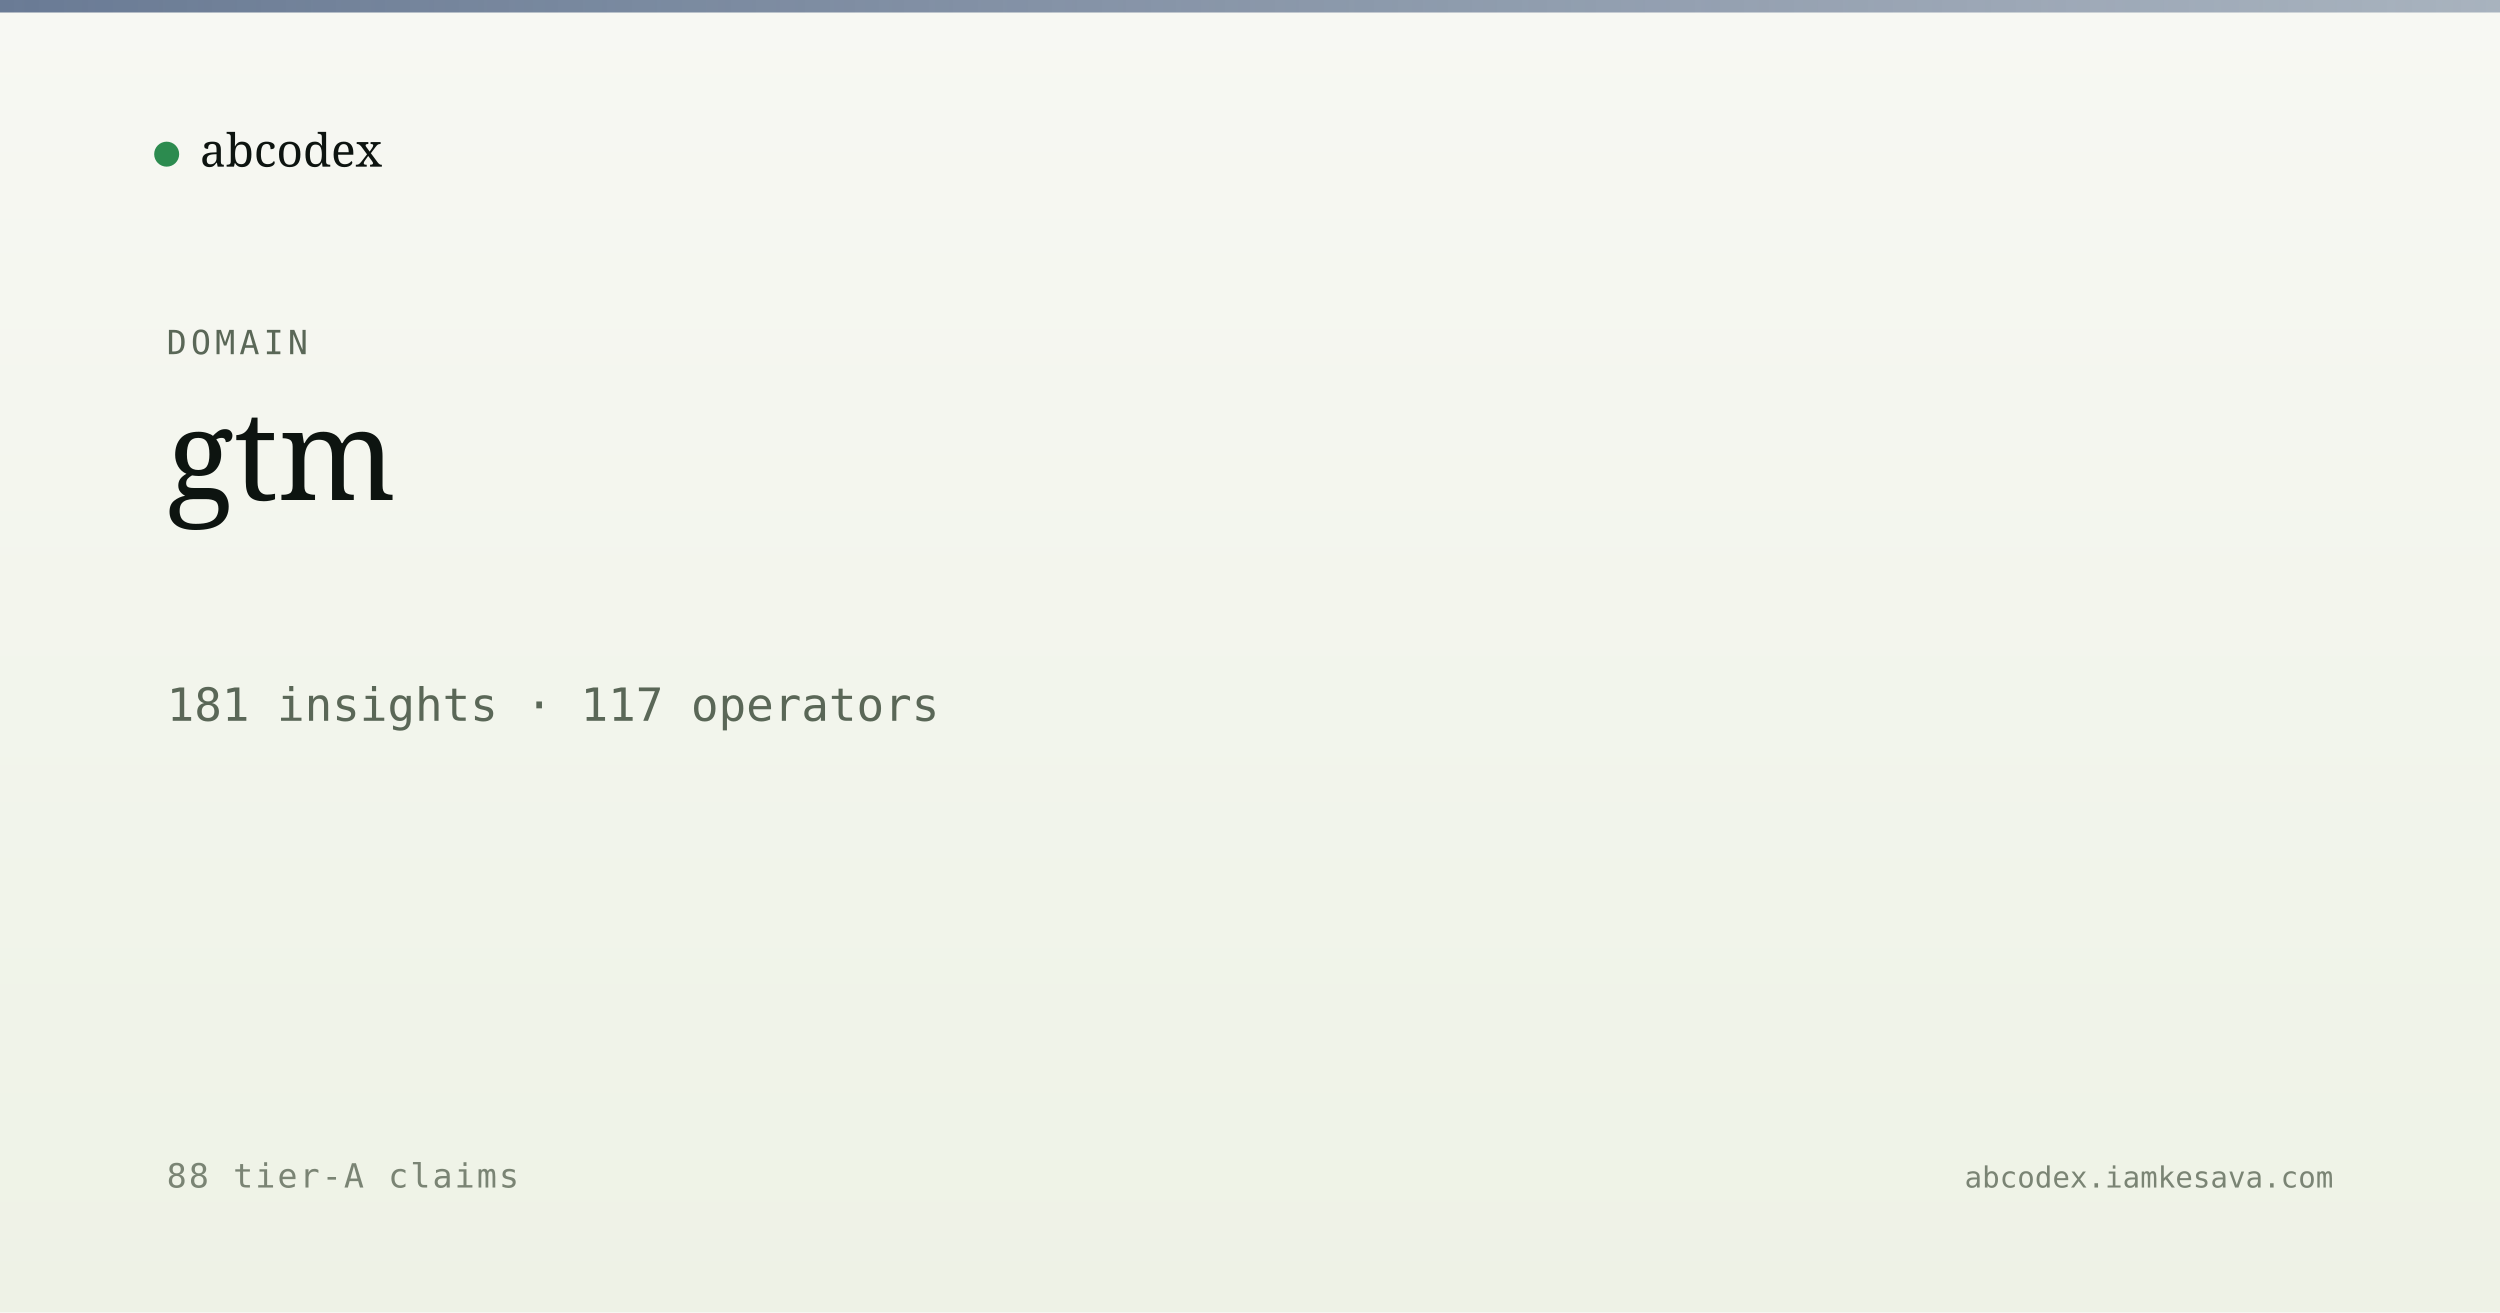
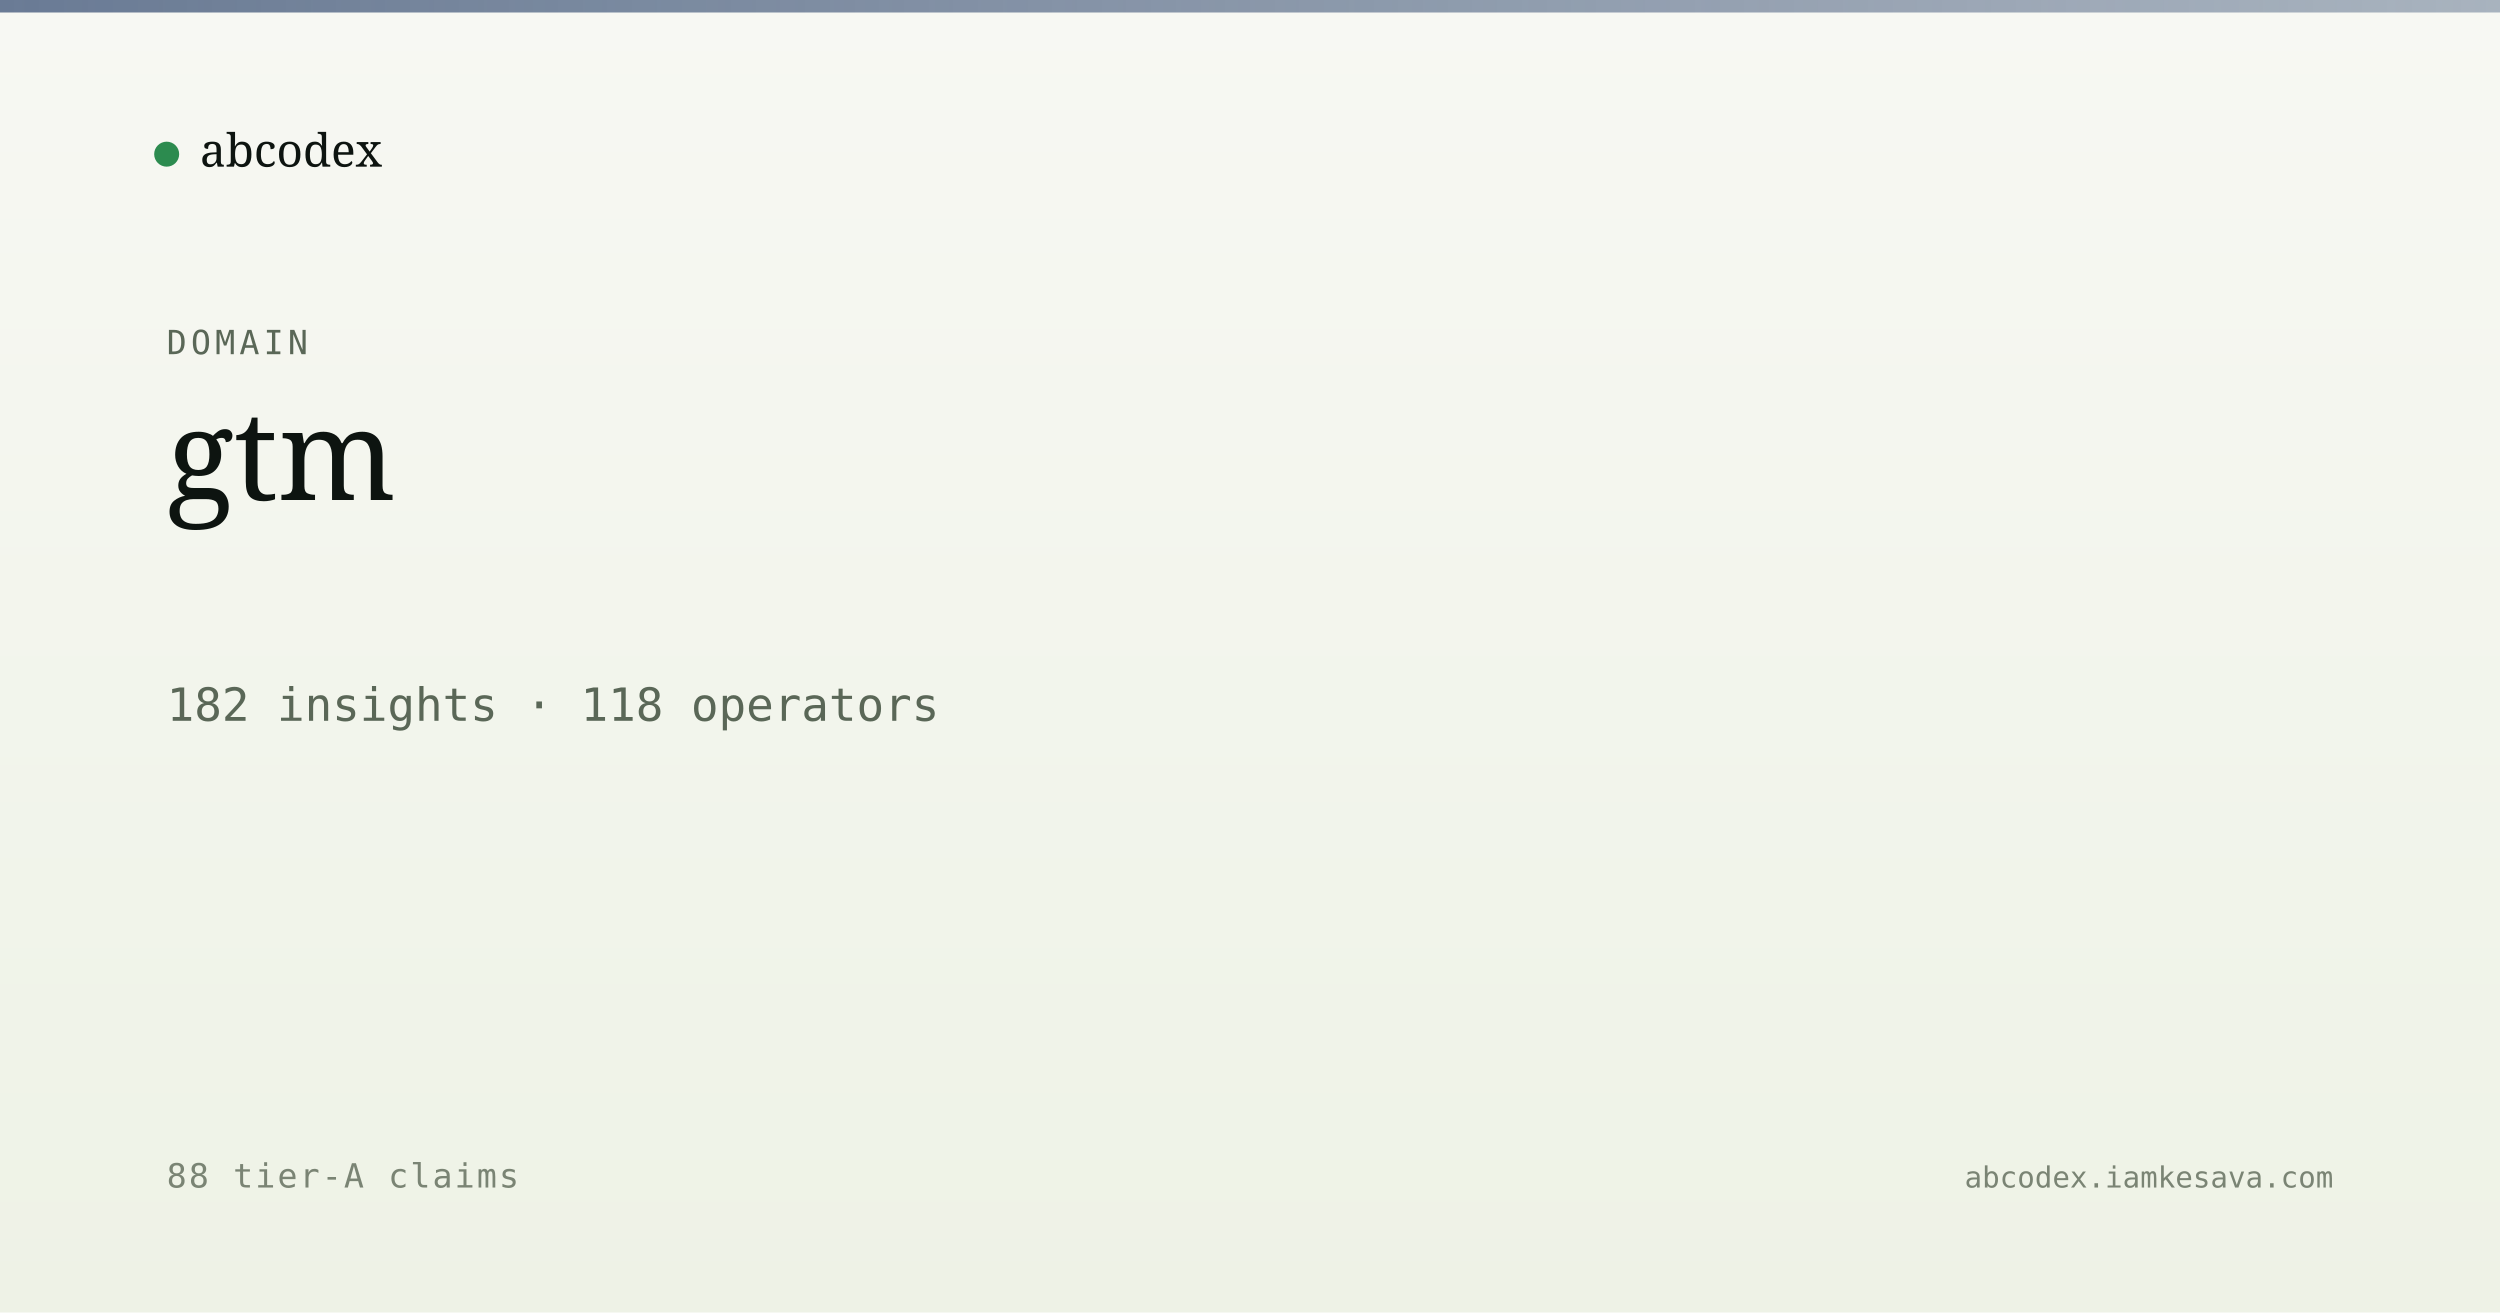
<svg xmlns="http://www.w3.org/2000/svg" viewBox="0 0 1200 630" width="1200" height="630">
  <defs>
    <linearGradient id="bg" x1="0" y1="0" x2="0" y2="1">
      <stop offset="0" stop-color="#f7f8f3" />
      <stop offset="1" stop-color="#eef2e6" />
    </linearGradient>
    <linearGradient id="band" x1="0" y1="0" x2="1" y2="0">
      <stop offset="0" stop-color="#5a6d8a" stop-opacity="0.9" />
      <stop offset="1" stop-color="#5a6d8a" stop-opacity="0.5" />
    </linearGradient>
  </defs>
  <rect width="1200" height="630" fill="url(#bg)" />
  <rect x="0" y="0" width="1200" height="6" fill="url(#band)" />
  <g transform="translate(80, 60)">
    <circle cx="0" cy="14" r="6" fill="#2c8b4f" />
    <text x="16" y="20" font-family="Newsreader, serif" font-size="22" fill="#0d1410">abcodex</text>
  </g>
  <text x="80" y="170" font-family="JetBrains Mono, monospace" font-size="16" fill="#5a6757" letter-spacing="2">DOMAIN</text>
  <text x="80" y="240" font-family="Newsreader, serif" font-size="60" font-weight="500" fill="#0d1410">gtm</text>
-   <text x="80" y="346" font-family="JetBrains Mono, monospace" font-size="22" fill="#5a6757">181 insights · 117 operators</text>
+   <text x="80" y="346" font-family="JetBrains Mono, monospace" font-size="22" fill="#5a6757">182 insights · 118 operators</text>
  <text x="80" y="570" font-family="JetBrains Mono, monospace" font-size="16" fill="#7a8474" letter-spacing="1">88 tier-A claims</text>
  <text x="1120" y="570" text-anchor="end" font-family="JetBrains Mono, monospace" font-size="14" fill="#7a8474">abcodex.iamkesava.com</text>
</svg>
